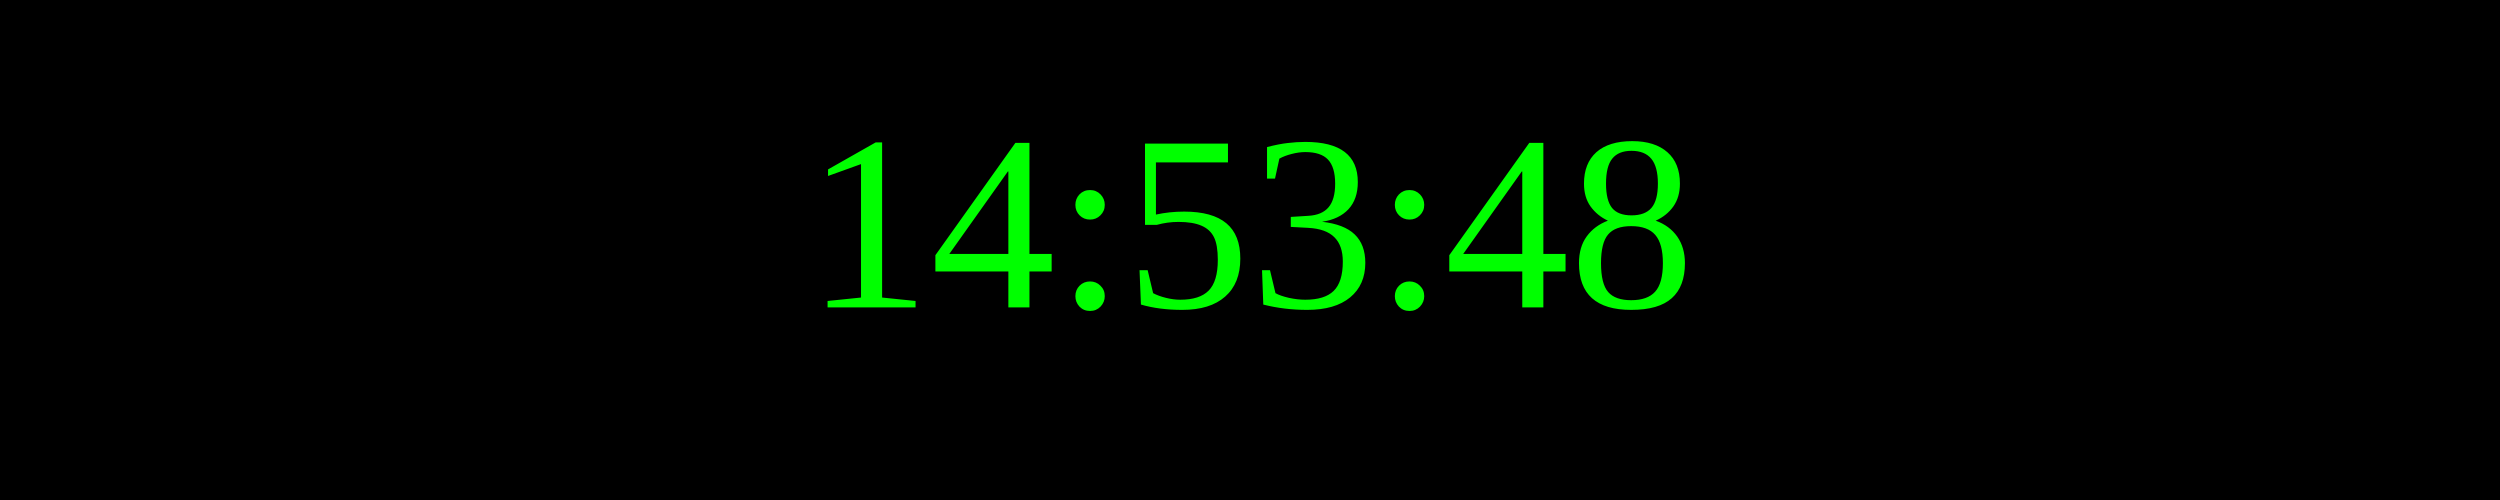
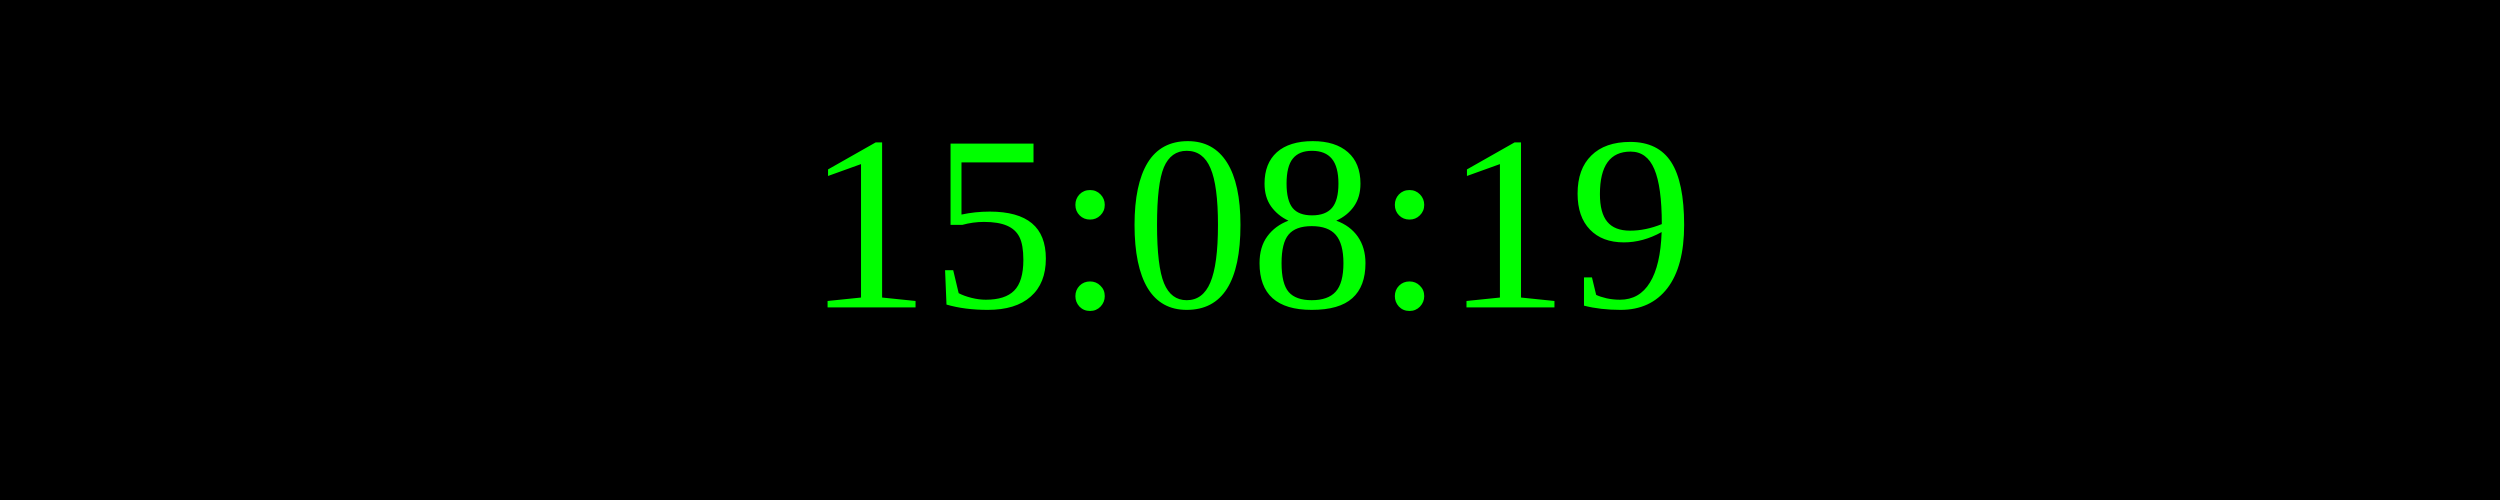
<svg xmlns="http://www.w3.org/2000/svg" width="250" height="50">
  <rect width="100%" height="100%" fill="black" />
  <text x="50%" y="50%" font-size="25" fill="lime" text-anchor="middle" dominant-baseline="middle">
- 14:53:48
+ 15:08:19
</text>
</svg>
